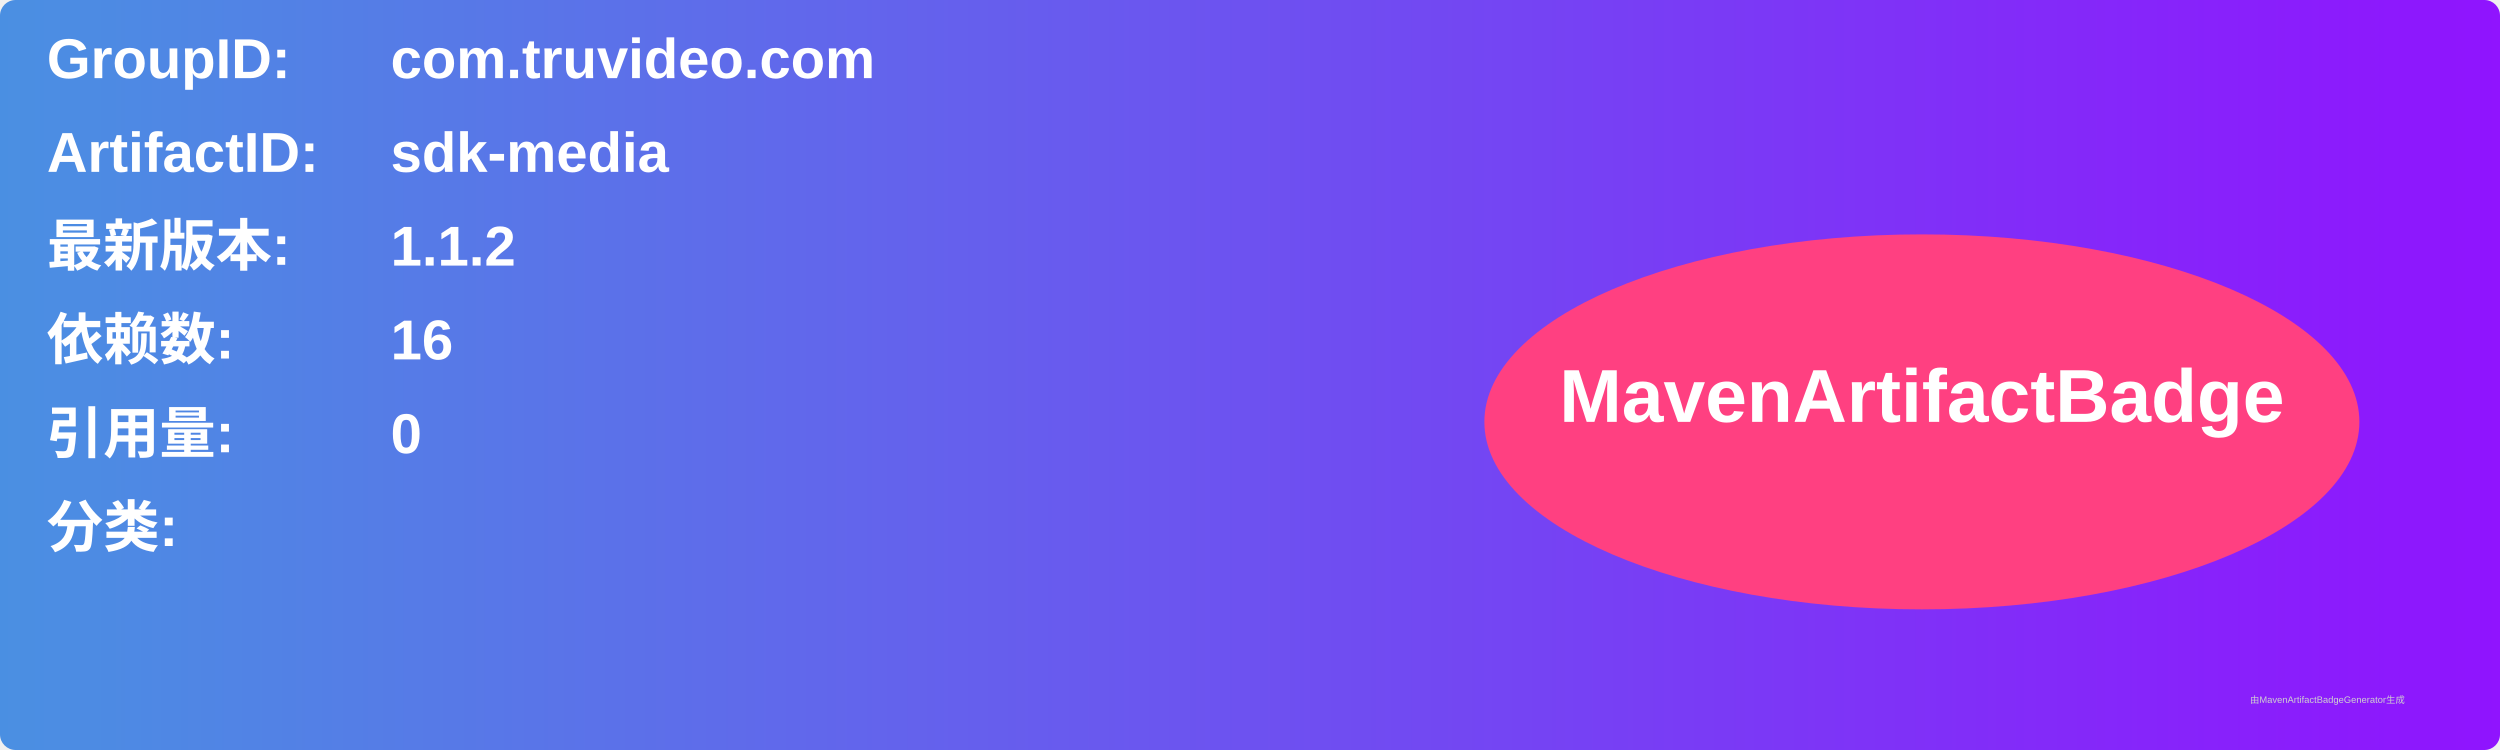
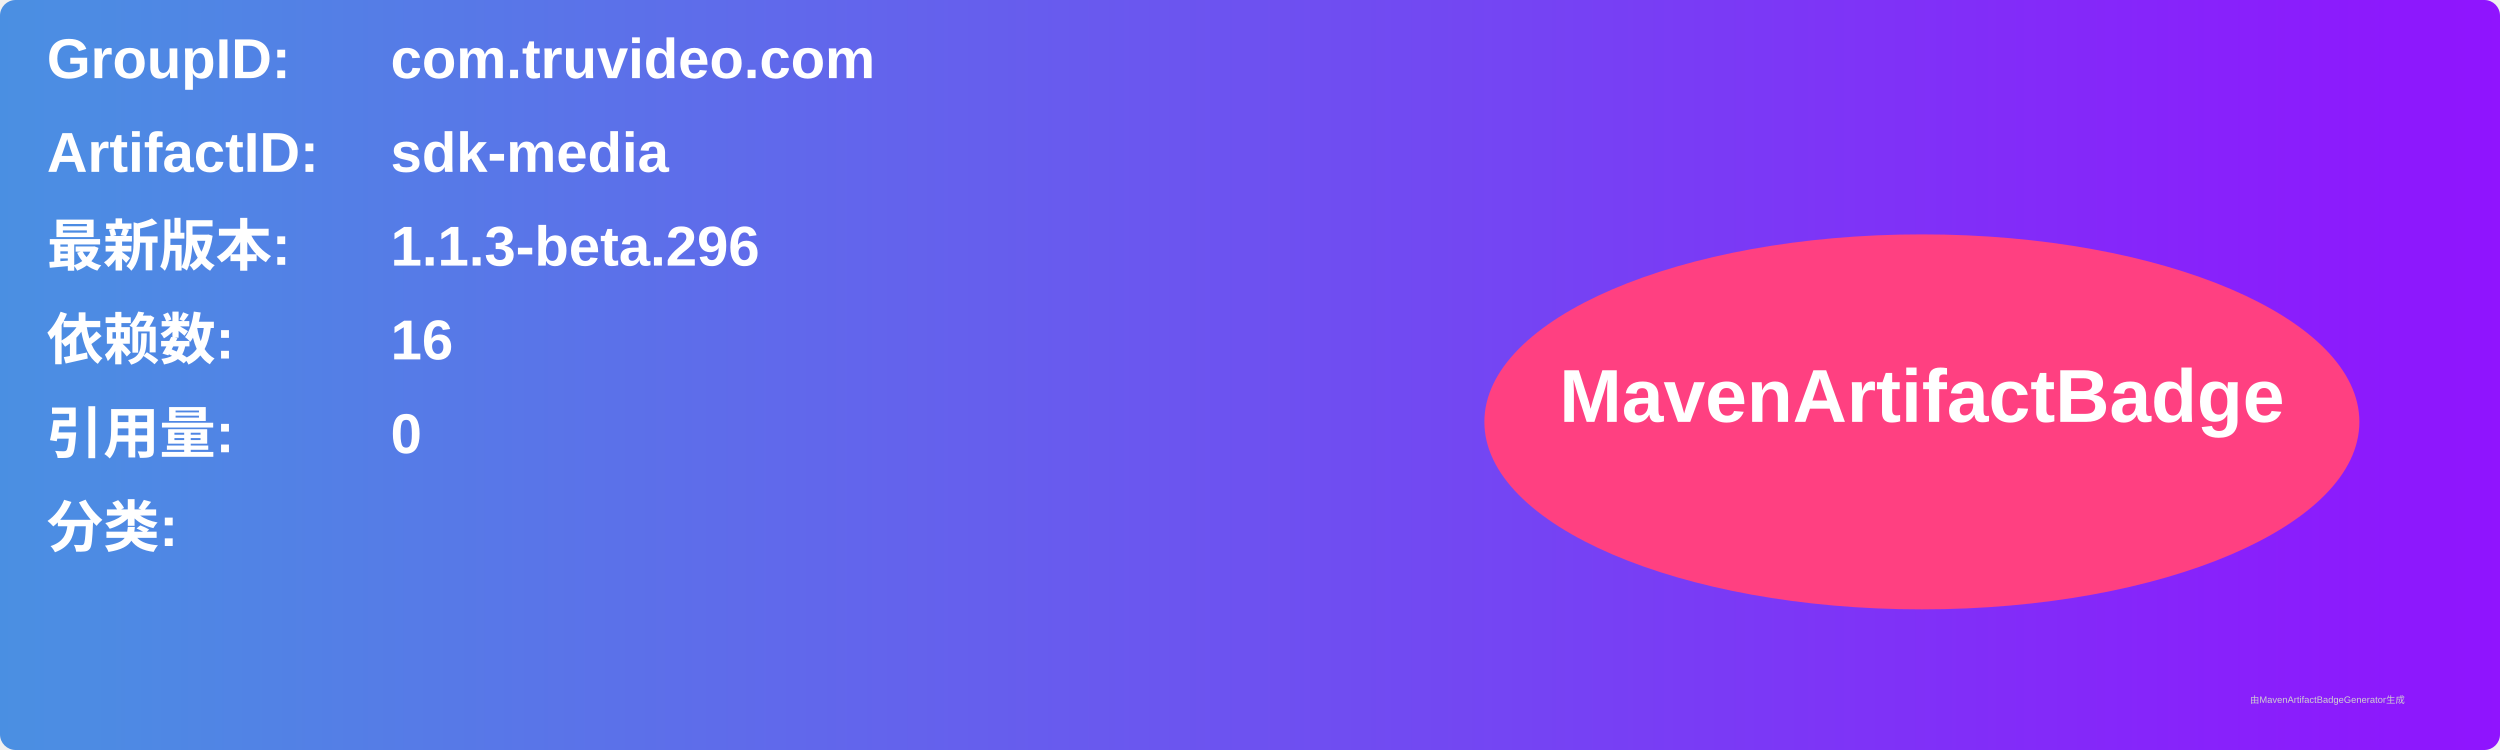
<svg xmlns="http://www.w3.org/2000/svg" width="800" height="240" viewBox="0 0 800 240">
  <linearGradient id="grad" x1="0%" y1="0%" x2="100%" y2="0%">
    <stop offset="0%" stop-color="#4a90e2" />
    <stop offset="100%" stop-color="#9013fe" />
  </linearGradient>
  <rect width="100%" height="100%" rx="5" ry="5" fill="url(#grad)" />
  <g transform="translate(15, 15)">
    <text x="0" y="10" font-family="Arial" font-size="18" fill="white" font-weight="bold" width="260">GroupID:</text>
    <text x="110" y="10" font-family="Arial" font-size="18" fill="white" font-weight="bold" width="460">com.truvideo.com</text>
    <text x="0" y="40" font-family="Arial" font-size="18" fill="white" font-weight="bold" width="260">ArtifactID:</text>
    <text x="110" y="40" font-family="Arial" font-size="18" fill="white" font-weight="bold" width="460">sdk-media</text>
    <text x="0" y="70" font-family="Arial" font-size="18" fill="white" font-weight="bold">最新版本:</text>
    <text x="110" y="70" font-family="Arial" font-size="18" fill="white" font-weight="bold">
-       <tspan font-weight="bold">1.1.2</tspan>
+       <tspan font-weight="bold">1.1.3-beta.296</tspan>
    </text>
    <text x="0" y="100" font-family="Arial" font-size="18" fill="white" font-weight="bold">依赖数: </text>
    <text x="110" y="100" font-family="Arial" font-size="18" fill="white">
      <tspan font-weight="bold">16</tspan>
    </text>
    <text x="0" y="130" font-family="Arial" font-size="18" fill="white" font-weight="bold">引用量: </text>
    <text x="110" y="130" font-family="Arial" font-size="18" fill="white">
      <tspan font-weight="bold">0</tspan>
    </text>
    <text x="0" y="160" font-family="Arial" font-size="18" fill="white" font-weight="bold">分类:</text>
    <text x="10" y="190" font-family="Arial" font-size="10" fill="white">
      <tspan font-weight="bold" />
    </text>
    <ellipse cx="600" cy="120" rx="140" ry="60" fill="#ff4081" />
    <text x="600" y="120" text-anchor="middle" font-family="Arial" font-size="24" fill="white" font-weight="bold">MavenArtifactBadge</text>
  </g>
  <text x="720" y="225" font-family="Arial" font-size="3" fill="#d0d0d0">由MavenArtifactBadgeGenerator生成</text>
</svg>
